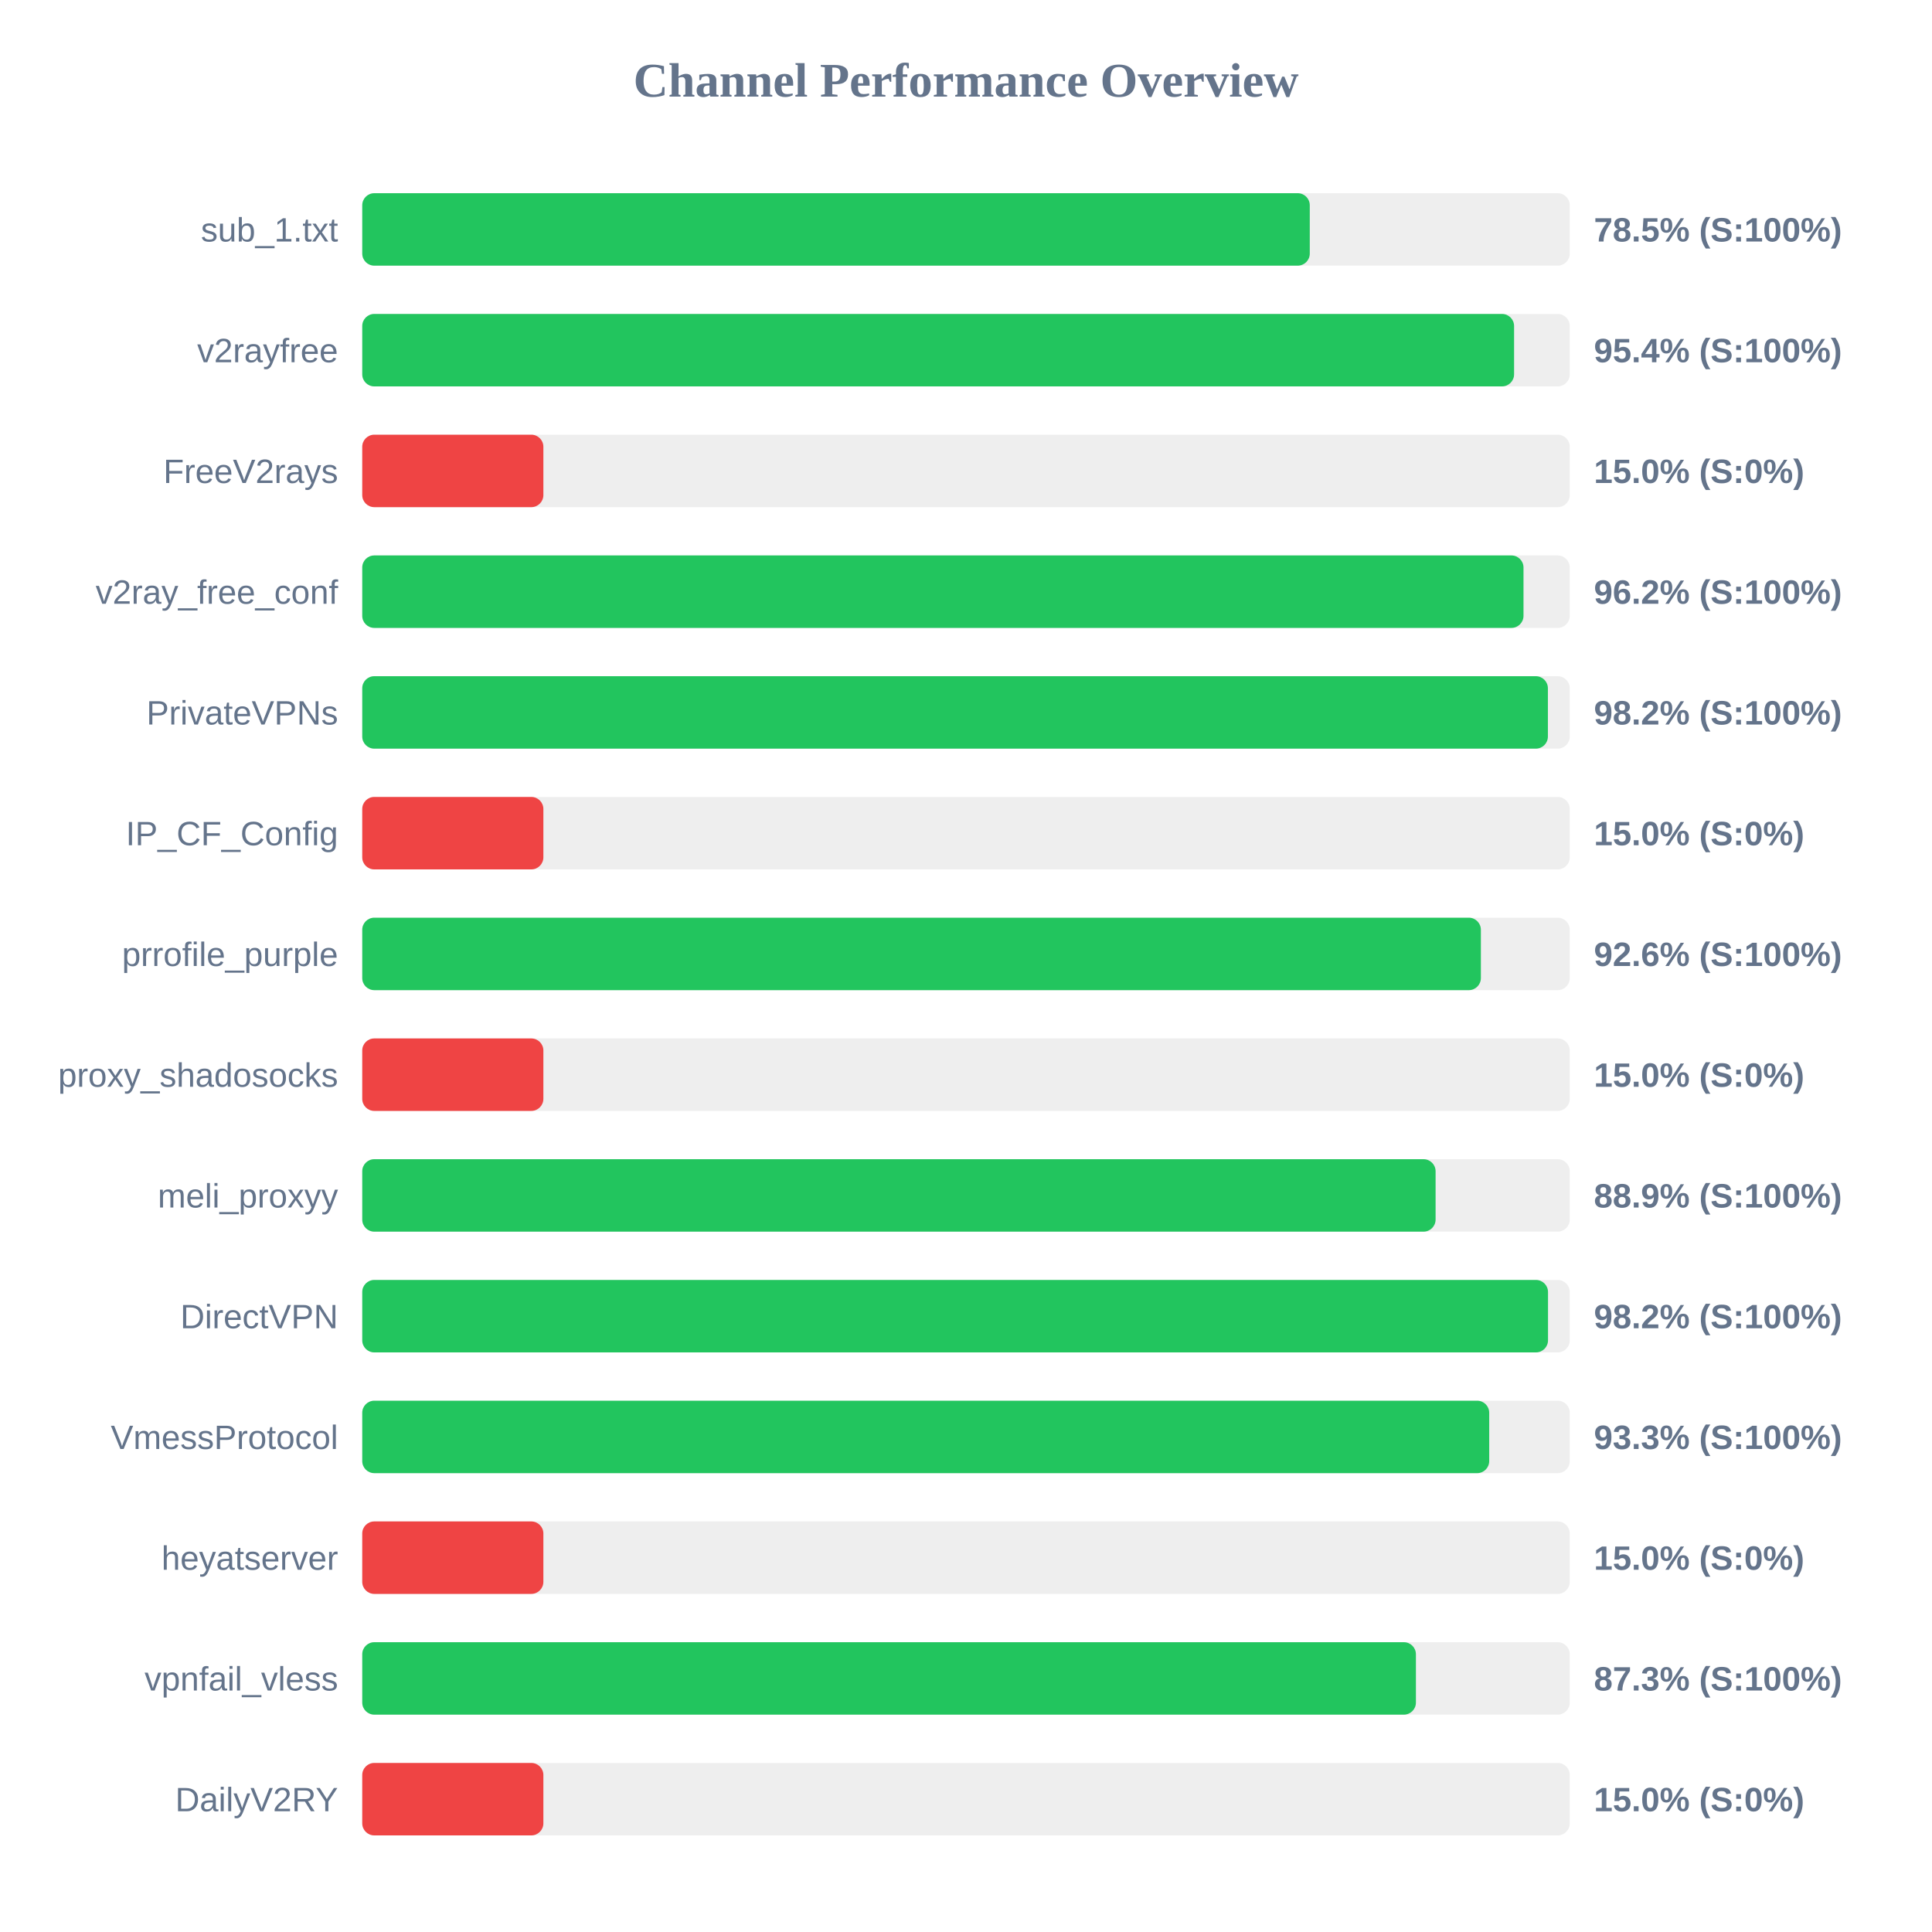
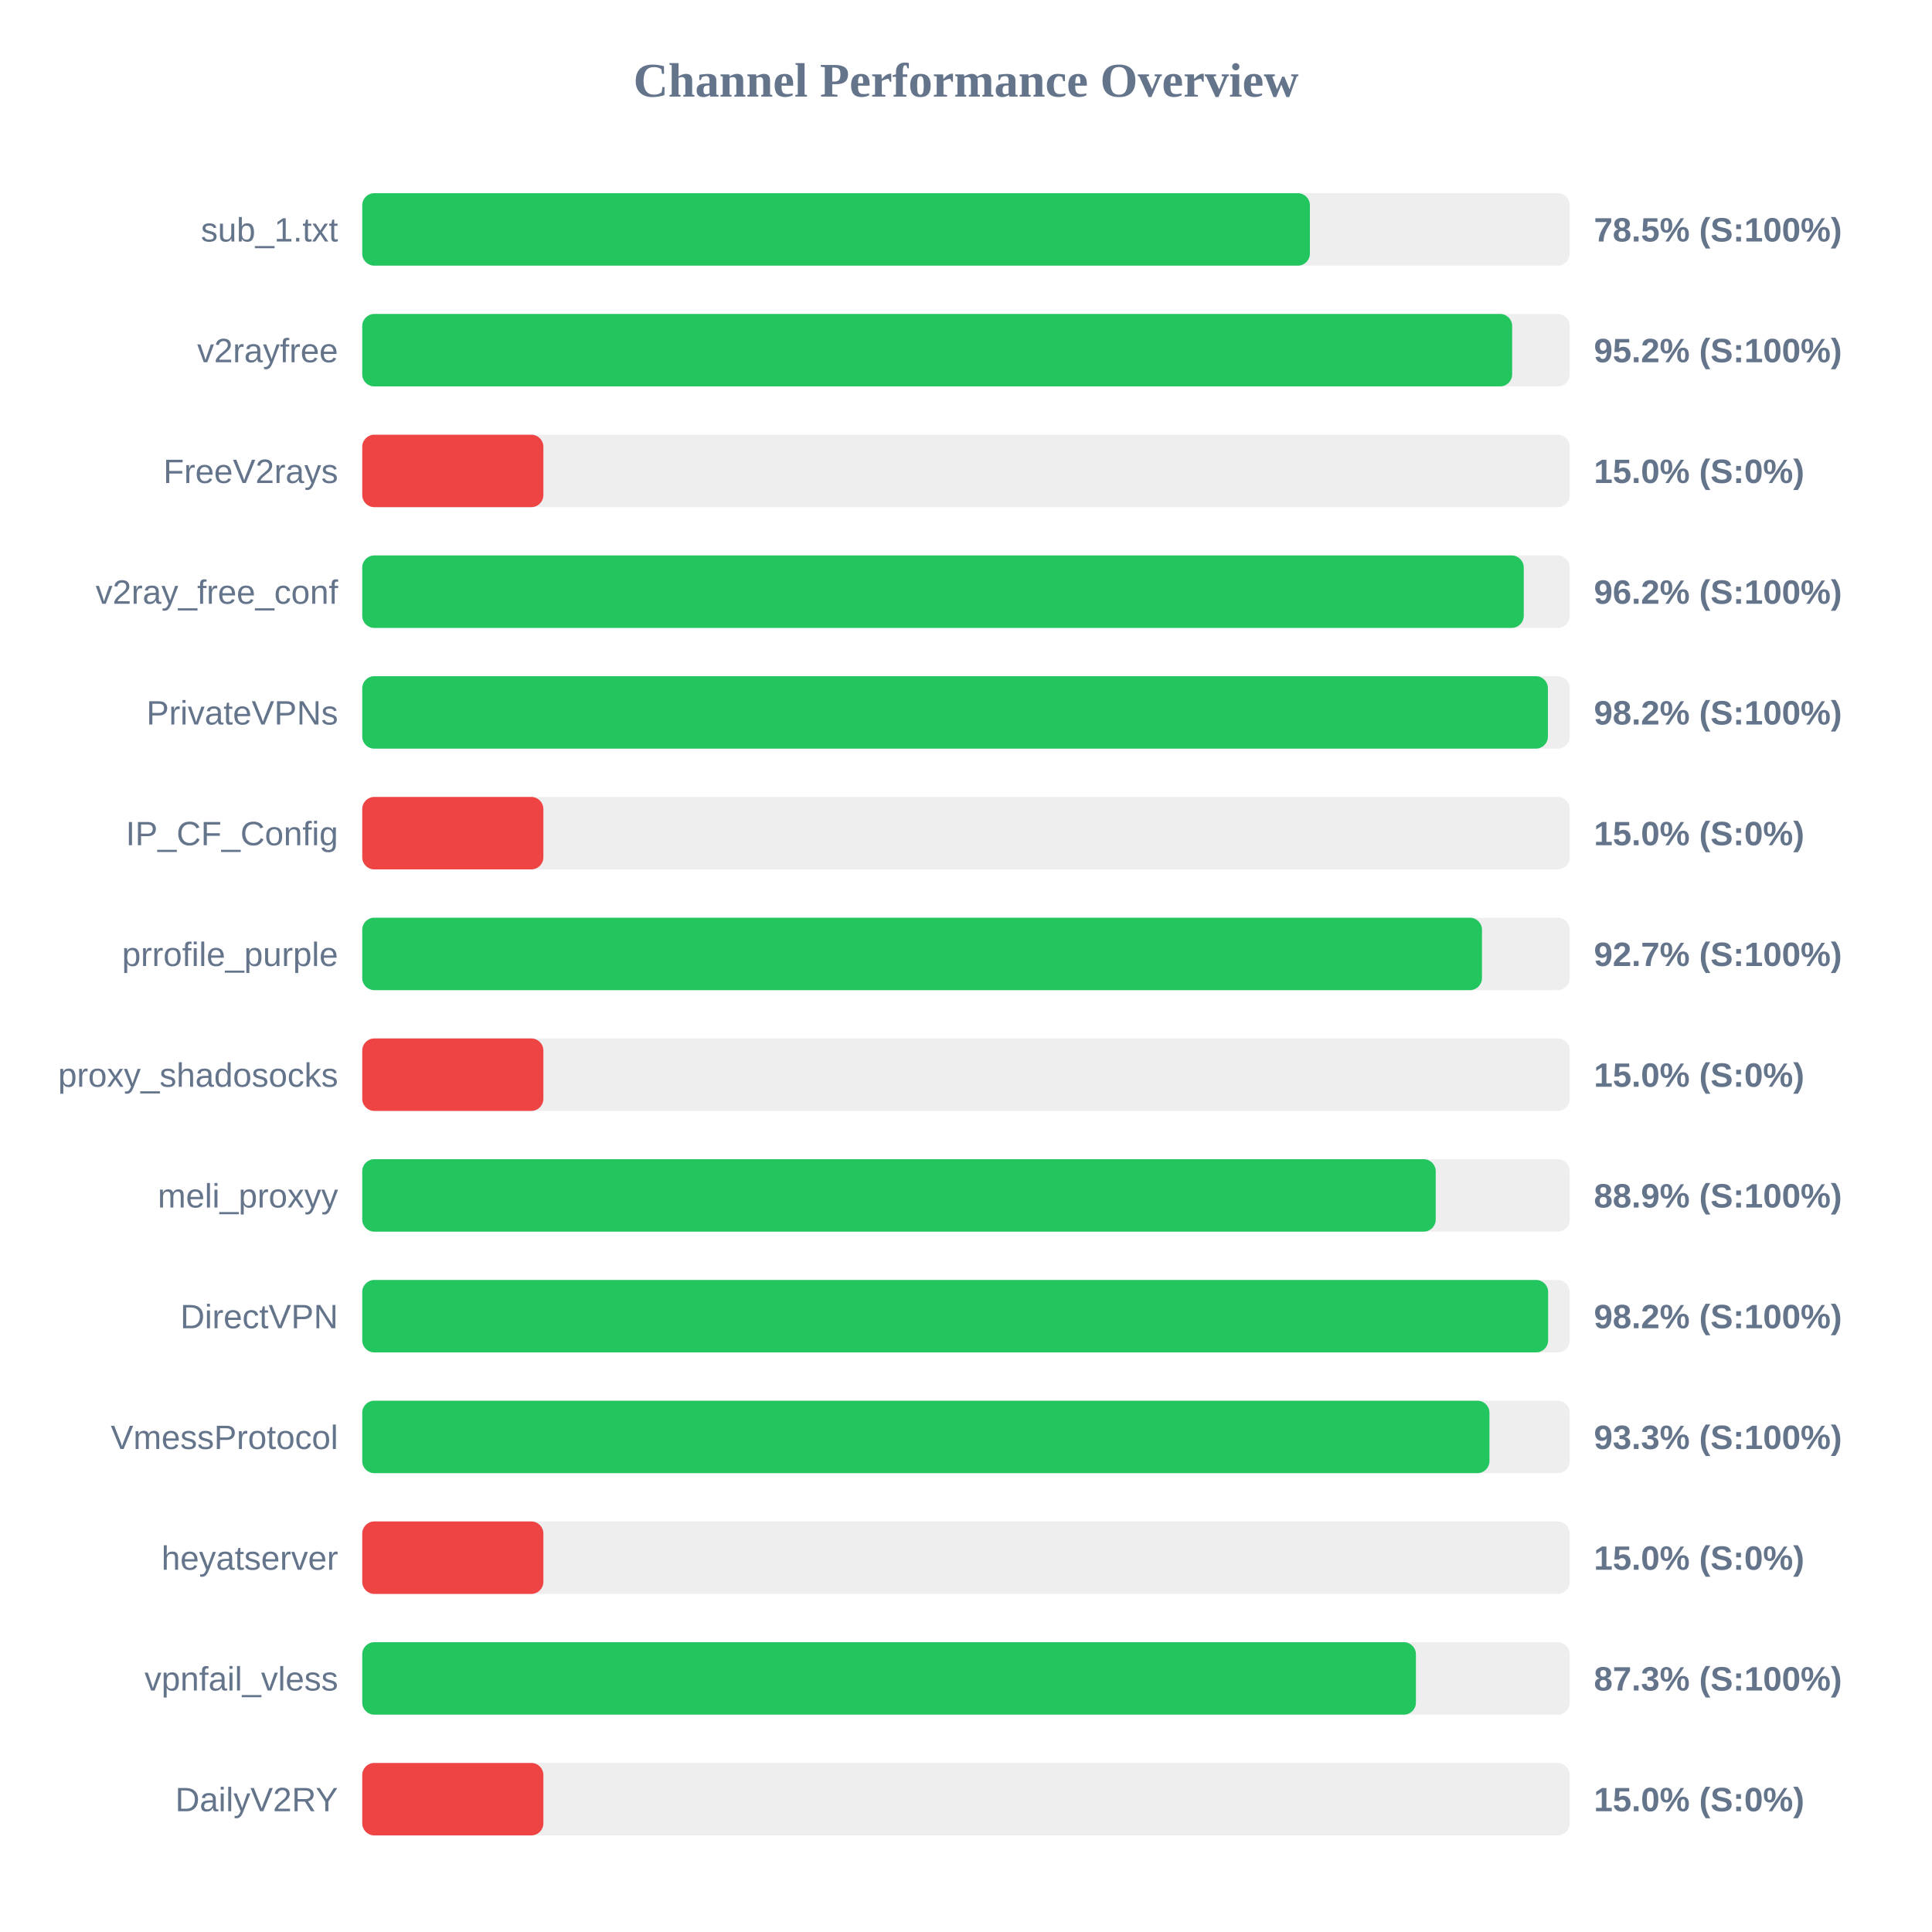
<svg xmlns="http://www.w3.org/2000/svg" width="800" height="800" version="1.1">
  <style>
        .row { font: 14px Arial; fill: #64748b; }
        .score { font: bold 14px Arial; fill: #64748b; }
    </style>
  <text x="400" y="40" text-anchor="middle" font-size="20px" font-weight="bold" fill="#64748b">Channel Performance Overview</text>
  <rect x="150" y="80" width="500" height="30" fill="#eee" rx="5" />
-   <rect x="150" y="80" width="392.35" height="30" fill="#22c55e" rx="5" />
+   <rect x="150" y="80" width="392.4" height="30" fill="#22c55e" rx="5" />
  <text x="140" y="100" text-anchor="end" class="row">sub_1.txt</text>
  <text x="660" y="100" text-anchor="start" class="score">78.5% (S:100%)</text>
  <rect x="150" y="130" width="500" height="30" fill="#eee" rx="5" />
-   <rect x="150" y="130" width="476.95" height="30" fill="#22c55e" rx="5" />
+   <rect x="150" y="130" width="476.15" height="30" fill="#22c55e" rx="5" />
  <text x="140" y="150" text-anchor="end" class="row">v2rayfree</text>
-   <text x="660" y="150" text-anchor="start" class="score">95.4% (S:100%)</text>
+   <text x="660" y="150" text-anchor="start" class="score">95.2% (S:100%)</text>
  <rect x="150" y="180" width="500" height="30" fill="#eee" rx="5" />
  <rect x="150" y="180" width="75.0" height="30" fill="#ef4444" rx="5" />
  <text x="140" y="200" text-anchor="end" class="row">FreeV2rays</text>
  <text x="660" y="200" text-anchor="start" class="score">15.0% (S:0%)</text>
  <rect x="150" y="230" width="500" height="30" fill="#eee" rx="5" />
-   <rect x="150" y="230" width="480.85" height="30" fill="#22c55e" rx="5" />
+   <rect x="150" y="230" width="480.95" height="30" fill="#22c55e" rx="5" />
  <text x="140" y="250" text-anchor="end" class="row">v2ray_free_conf</text>
  <text x="660" y="250" text-anchor="start" class="score">96.2% (S:100%)</text>
  <rect x="150" y="280" width="500" height="30" fill="#eee" rx="5" />
  <rect x="150" y="280" width="490.95" height="30" fill="#22c55e" rx="5" />
  <text x="140" y="300" text-anchor="end" class="row">PrivateVPNs</text>
  <text x="660" y="300" text-anchor="start" class="score">98.2% (S:100%)</text>
  <rect x="150" y="330" width="500" height="30" fill="#eee" rx="5" />
  <rect x="150" y="330" width="75.0" height="30" fill="#ef4444" rx="5" />
  <text x="140" y="350" text-anchor="end" class="row">IP_CF_Config</text>
  <text x="660" y="350" text-anchor="start" class="score">15.0% (S:0%)</text>
  <rect x="150" y="380" width="500" height="30" fill="#eee" rx="5" />
-   <rect x="150" y="380" width="463.2" height="30" fill="#22c55e" rx="5" />
+   <rect x="150" y="380" width="463.65" height="30" fill="#22c55e" rx="5" />
  <text x="140" y="400" text-anchor="end" class="row">prrofile_purple</text>
-   <text x="660" y="400" text-anchor="start" class="score">92.6% (S:100%)</text>
+   <text x="660" y="400" text-anchor="start" class="score">92.7% (S:100%)</text>
  <rect x="150" y="430" width="500" height="30" fill="#eee" rx="5" />
  <rect x="150" y="430" width="75.0" height="30" fill="#ef4444" rx="5" />
  <text x="140" y="450" text-anchor="end" class="row">proxy_shadosocks</text>
  <text x="660" y="450" text-anchor="start" class="score">15.0% (S:0%)</text>
  <rect x="150" y="480" width="500" height="30" fill="#eee" rx="5" />
-   <rect x="150" y="480" width="444.45" height="30" fill="#22c55e" rx="5" />
+   <rect x="150" y="480" width="444.5" height="30" fill="#22c55e" rx="5" />
  <text x="140" y="500" text-anchor="end" class="row">meli_proxyy</text>
  <text x="660" y="500" text-anchor="start" class="score">88.9% (S:100%)</text>
  <rect x="150" y="530" width="500" height="30" fill="#eee" rx="5" />
-   <rect x="150" y="530" width="491.0" height="30" fill="#22c55e" rx="5" />
+   <rect x="150" y="530" width="491.05" height="30" fill="#22c55e" rx="5" />
  <text x="140" y="550" text-anchor="end" class="row">DirectVPN</text>
  <text x="660" y="550" text-anchor="start" class="score">98.2% (S:100%)</text>
  <rect x="150" y="580" width="500" height="30" fill="#eee" rx="5" />
-   <rect x="150" y="580" width="466.65" height="30" fill="#22c55e" rx="5" />
+   <rect x="150" y="580" width="466.75" height="30" fill="#22c55e" rx="5" />
  <text x="140" y="600" text-anchor="end" class="row">VmessProtocol</text>
  <text x="660" y="600" text-anchor="start" class="score">93.3% (S:100%)</text>
  <rect x="150" y="630" width="500" height="30" fill="#eee" rx="5" />
  <rect x="150" y="630" width="75.0" height="30" fill="#ef4444" rx="5" />
  <text x="140" y="650" text-anchor="end" class="row">heyatserver</text>
  <text x="660" y="650" text-anchor="start" class="score">15.0% (S:0%)</text>
  <rect x="150" y="680" width="500" height="30" fill="#eee" rx="5" />
  <rect x="150" y="680" width="436.3" height="30" fill="#22c55e" rx="5" />
  <text x="140" y="700" text-anchor="end" class="row">vpnfail_vless</text>
  <text x="660" y="700" text-anchor="start" class="score">87.3% (S:100%)</text>
  <rect x="150" y="730" width="500" height="30" fill="#eee" rx="5" />
  <rect x="150" y="730" width="75.0" height="30" fill="#ef4444" rx="5" />
  <text x="140" y="750" text-anchor="end" class="row">DailyV2RY</text>
  <text x="660" y="750" text-anchor="start" class="score">15.0% (S:0%)</text>
</svg>
